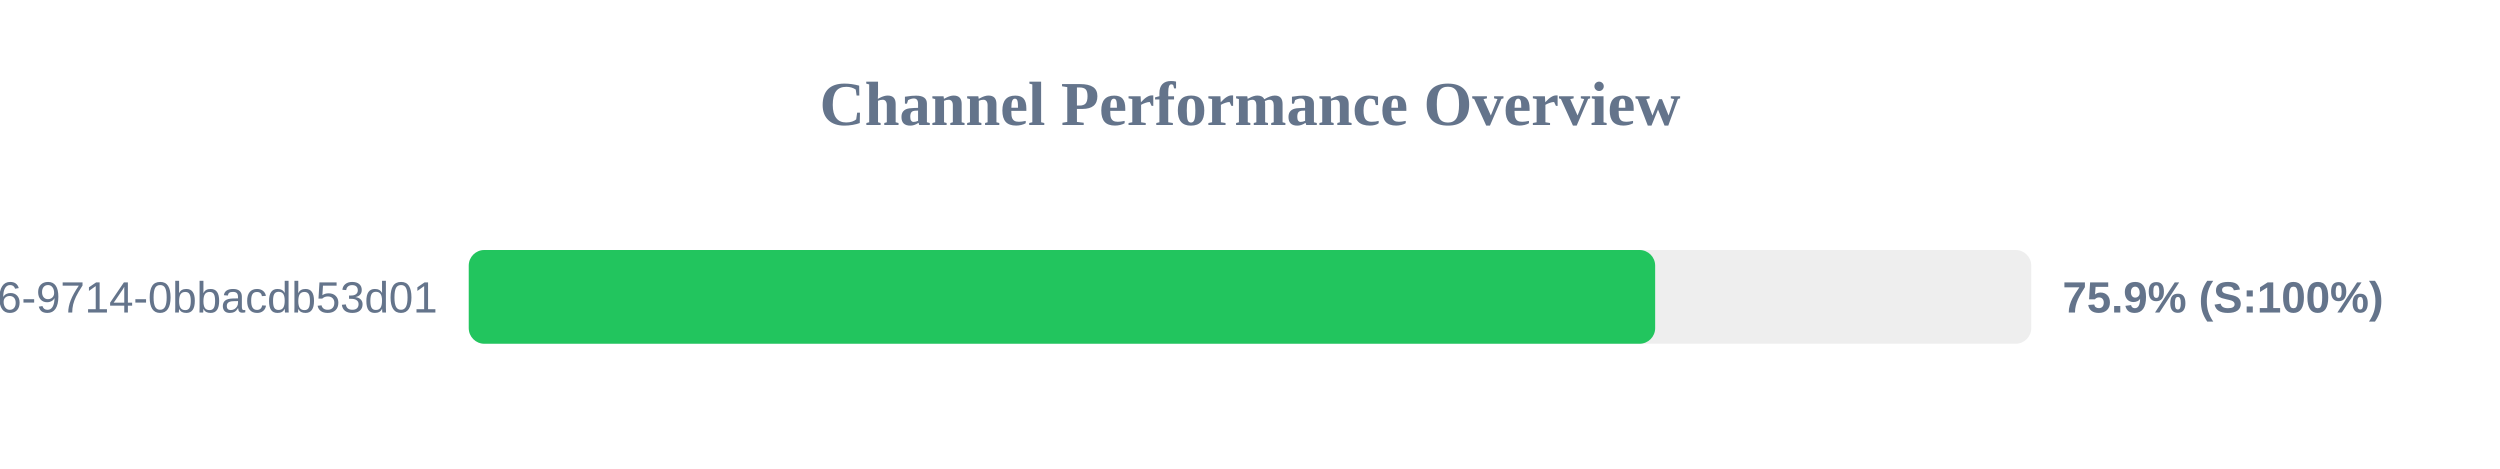
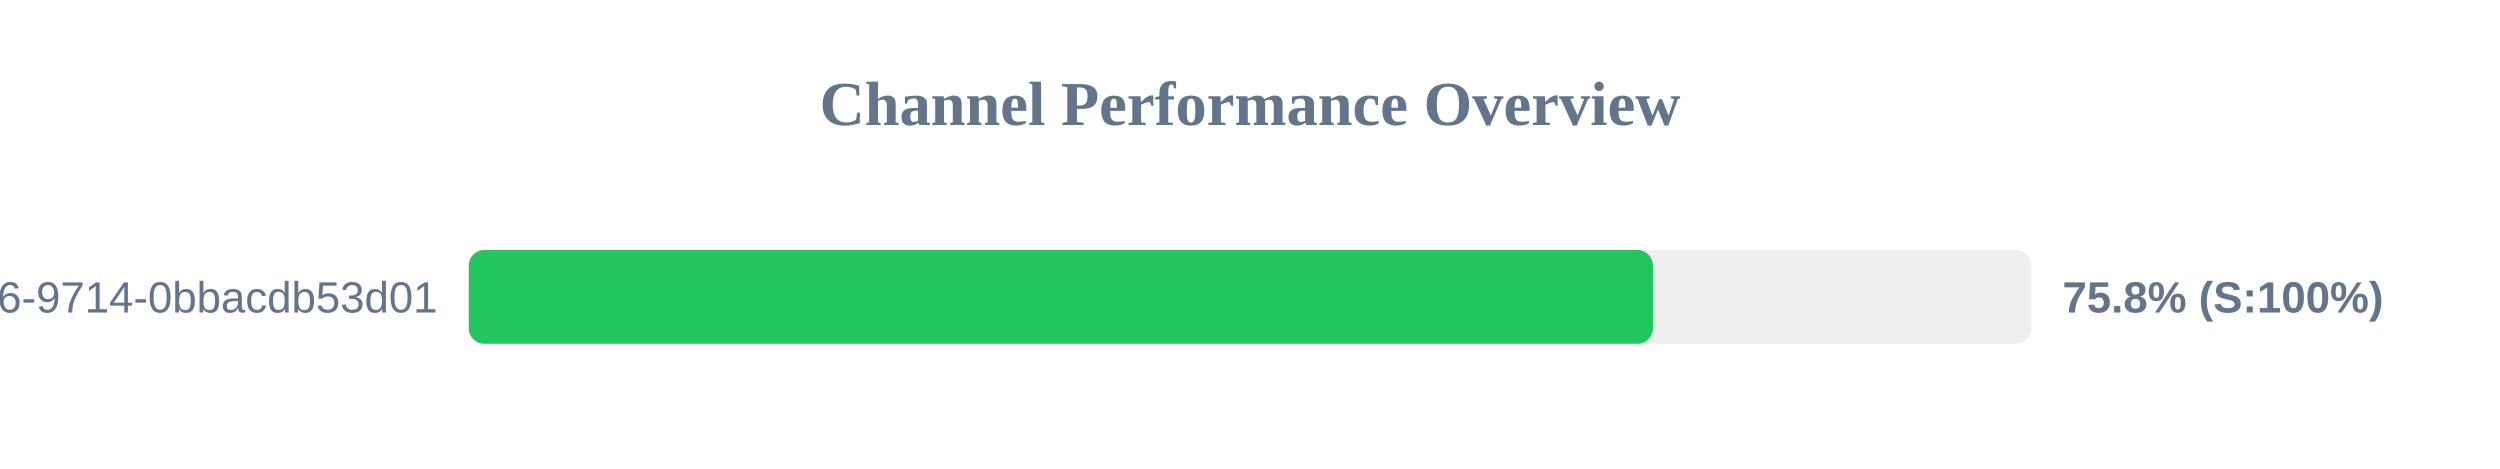
<svg xmlns="http://www.w3.org/2000/svg" width="800" height="150" version="1.1">
  <style>
        .row { font: 14px Arial; fill: #64748b; }
        .score { font: bold 14px Arial; fill: #64748b; }
    </style>
  <text x="400" y="40" text-anchor="middle" font-size="20px" font-weight="bold" fill="#64748b">Channel Performance Overview</text>
  <rect x="150" y="80" width="500" height="30" fill="#eee" rx="5" />
-   <rect x="150" y="80" width="379.65" height="30" fill="#22c55e" rx="5" />
+   <rect x="150" y="80" width="378.95" height="30" fill="#22c55e" rx="5" />
  <text x="140" y="100" text-anchor="end" class="row">?uuid=23125f6e-ec56-4c26-9714-0bbacdb53d01</text>
-   <text x="660" y="100" text-anchor="start" class="score">75.9% (S:100%)</text>
+   <text x="660" y="100" text-anchor="start" class="score">75.8% (S:100%)</text>
</svg>
